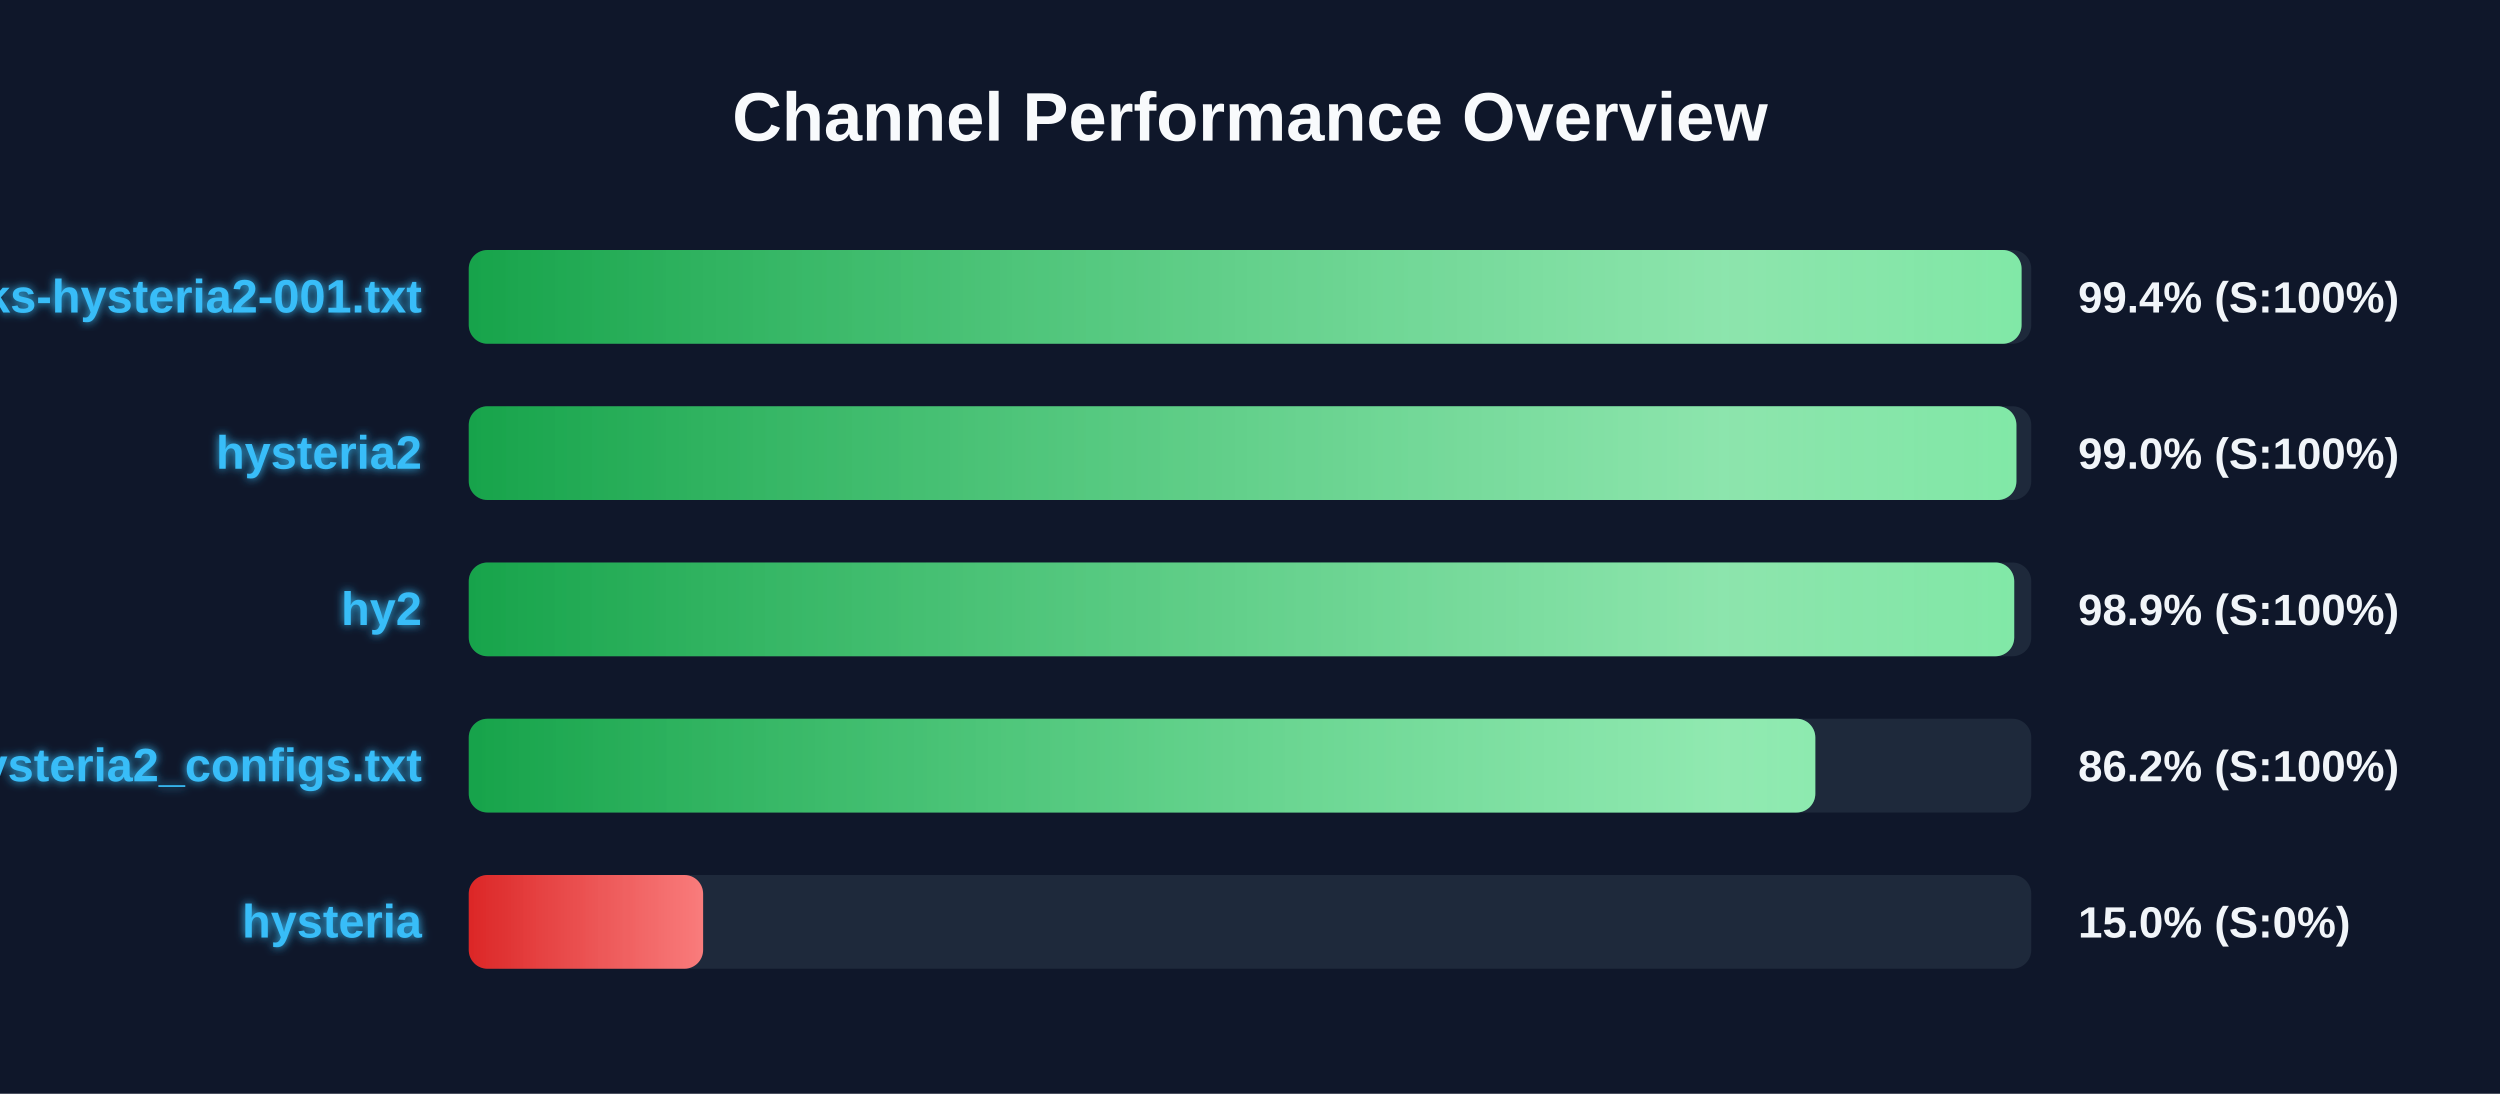
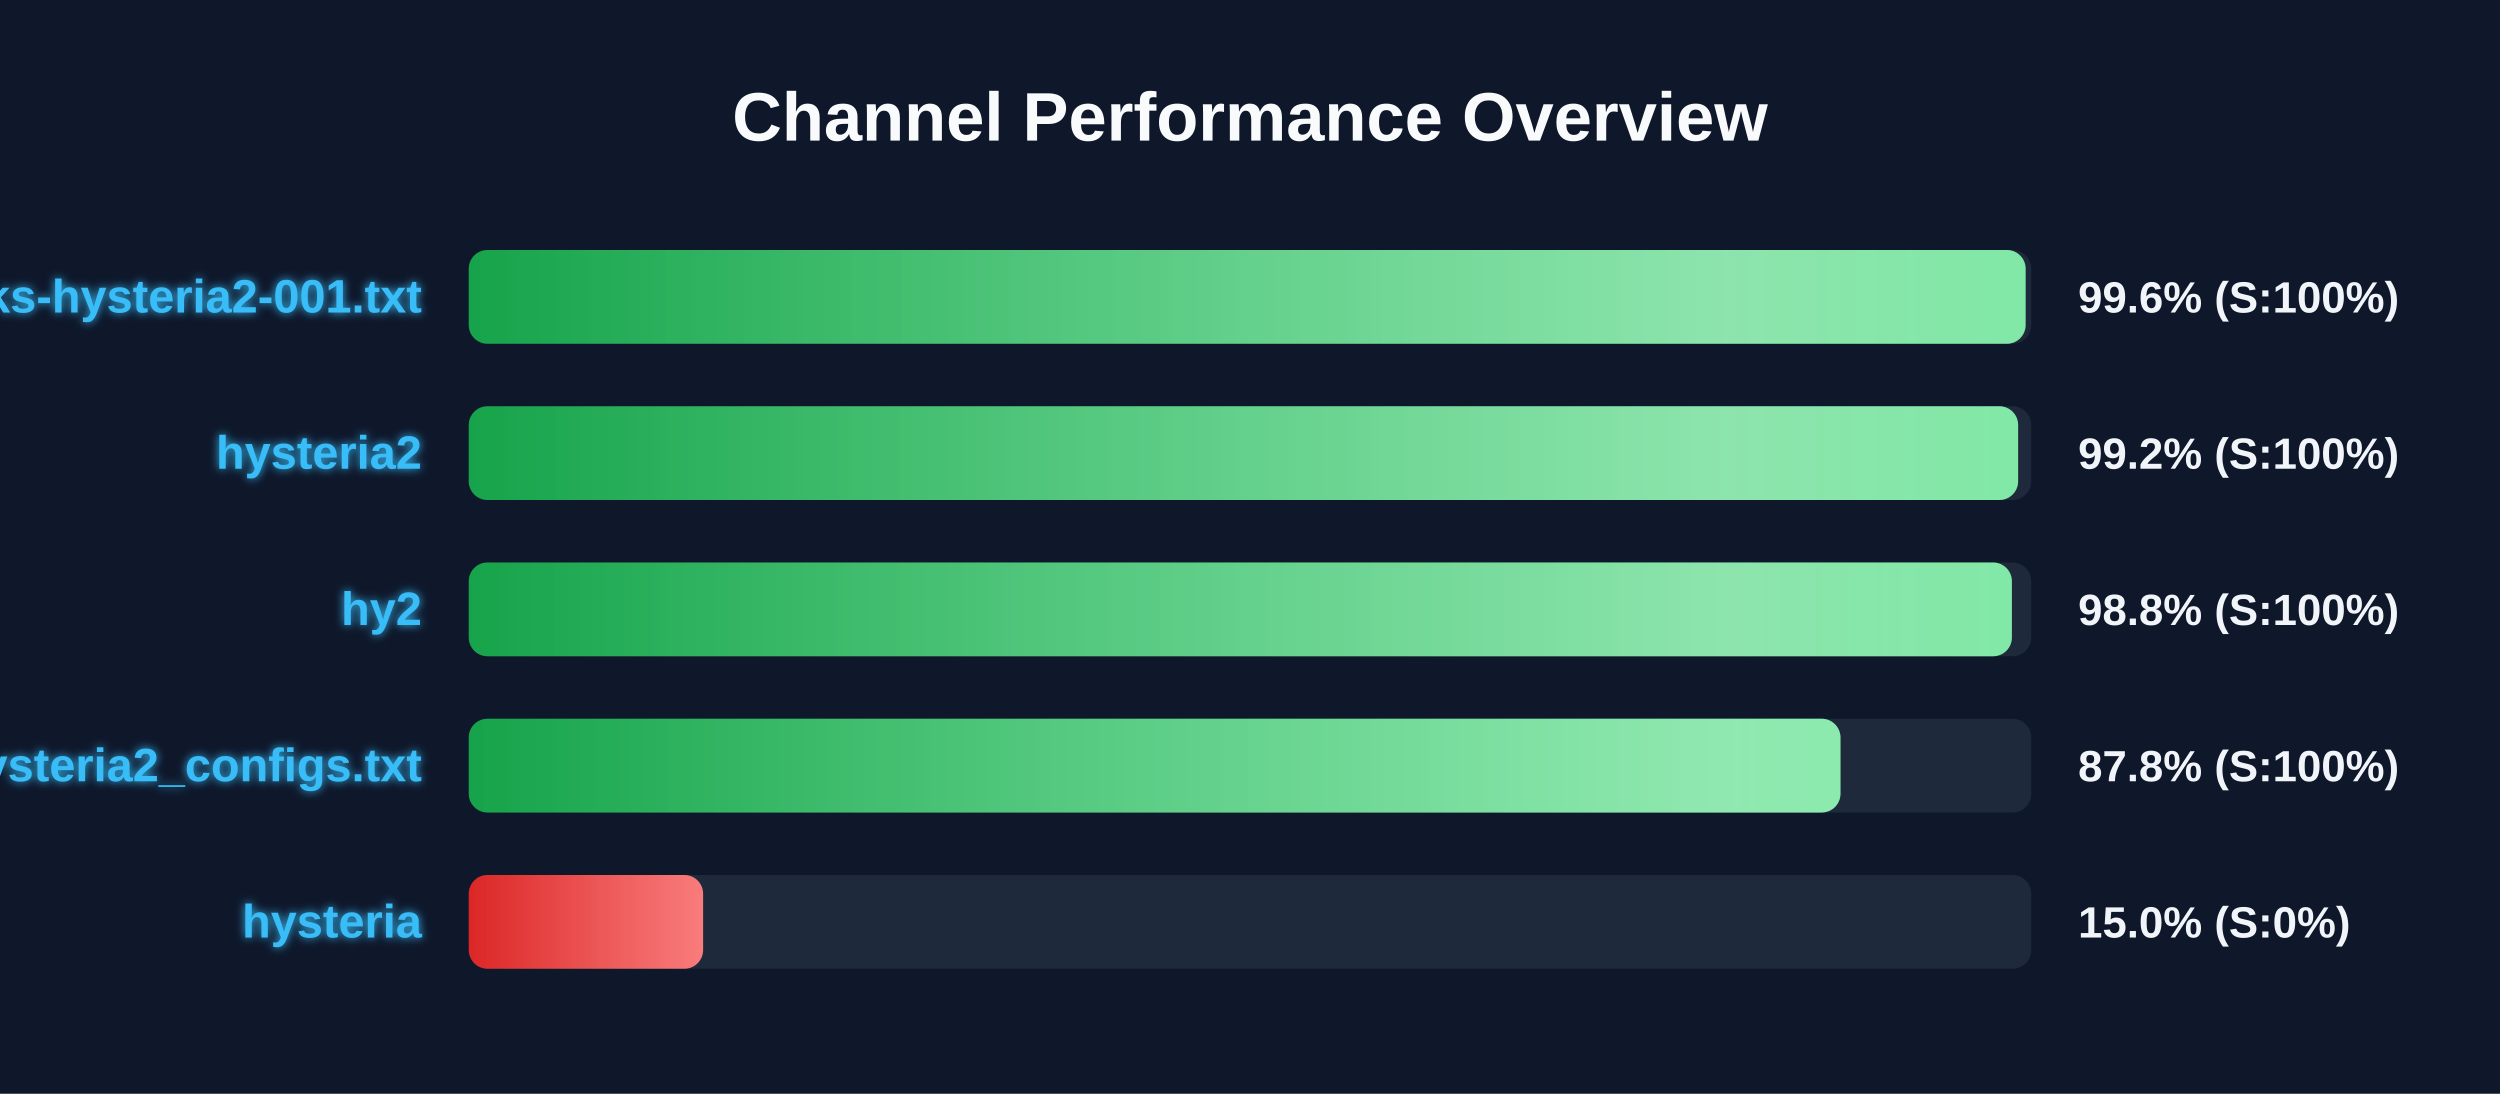
<svg xmlns="http://www.w3.org/2000/svg" width="800" height="350" version="1.1">
  <defs>
    <linearGradient id="grad-green" x1="0%" y1="0%" x2="100%" y2="0%">
      <stop offset="0%" stop-color="#16a34a" />
      <stop offset="100%" stop-color="#4ade80" />
    </linearGradient>
    <linearGradient id="grad-yellow" x1="0%" y1="0%" x2="100%" y2="0%">
      <stop offset="0%" stop-color="#ca8a04" />
      <stop offset="100%" stop-color="#fde047" />
    </linearGradient>
    <linearGradient id="grad-red" x1="0%" y1="0%" x2="100%" y2="0%">
      <stop offset="0%" stop-color="#dc2626" />
      <stop offset="100%" stop-color="#f87171" />
    </linearGradient>
    <linearGradient id="shimmer" x1="0%" y1="0%" x2="100%" y2="0%">
      <stop offset="0%" stop-color="rgba(255,255,255,0)" />
      <stop offset="50%" stop-color="rgba(255,255,255,0.4)" />
      <stop offset="100%" stop-color="rgba(255,255,255,0)" />
    </linearGradient>
    <filter id="glow" x="-20%" y="-20%" width="140%" height="140%">
      <feGaussianBlur stdDeviation="1.5" result="blur" />
      <feComposite in="SourceGraphic" in2="blur" operator="over" />
    </filter>
  </defs>
  <style>
        .bg-rect { fill: #0f172a; }
        .title { font: bold 22px 'Segoe UI', Arial, sans-serif; fill: #f8fafc; }
        .row { font: bold 15px 'Segoe UI', Arial, sans-serif; fill: #38bdf8; filter: url(#glow); }
        .score { font: bold 14px 'Segoe UI', Arial, sans-serif; fill: #f1f5f9; }
        @keyframes shimmer-anim {
            0% { transform: translateX(-100%); }
            100% { transform: translateX(200%); }
        }
        .shimmer-rect {
            animation: shimmer-anim 2.5s infinite linear;
        }
    </style>
  <rect width="100%" height="100%" class="bg-rect" />
  <text x="400" y="45" text-anchor="middle" class="title">Channel Performance Overview</text>
  <rect x="150" y="80" width="500" height="30" fill="#1e293b" rx="6" />
  <clipPath id="clip-0">
-     <rect x="150" y="80" width="496.9" height="30" rx="6" />
+     <rect x="150" y="80" width="498.2" height="30" rx="6" />
  </clipPath>
-   <rect x="150" y="80" width="496.9" height="30" fill="url(#grad-green)" rx="6" />
+   <rect x="150" y="80" width="498.2" height="30" fill="url(#grad-green)" rx="6" />
  <g clip-path="url(#clip-0)">
    <rect x="150" y="80" width="100%" height="30" fill="url(#shimmer)" class="shimmer-rect" />
  </g>
  <text x="135" y="100" text-anchor="end" class="row">EbraSha-Protocol-Chunks-hysteria2-001.txt</text>
-   <text x="665" y="100" text-anchor="start" class="score">99.4% (S:100%)</text>
+   <text x="665" y="100" text-anchor="start" class="score">99.6% (S:100%)</text>
  <rect x="150" y="130" width="500" height="30" fill="#1e293b" rx="6" />
  <clipPath id="clip-1">
-     <rect x="150" y="130" width="495.25" height="30" rx="6" />
+     <rect x="150" y="130" width="495.8" height="30" rx="6" />
  </clipPath>
-   <rect x="150" y="130" width="495.25" height="30" fill="url(#grad-green)" rx="6" />
+   <rect x="150" y="130" width="495.8" height="30" fill="url(#grad-green)" rx="6" />
  <g clip-path="url(#clip-1)">
    <rect x="150" y="130" width="100%" height="30" fill="url(#shimmer)" class="shimmer-rect" />
  </g>
  <text x="135" y="150" text-anchor="end" class="row">hysteria2</text>
-   <text x="665" y="150" text-anchor="start" class="score">99.0% (S:100%)</text>
+   <text x="665" y="150" text-anchor="start" class="score">99.2% (S:100%)</text>
  <rect x="150" y="180" width="500" height="30" fill="#1e293b" rx="6" />
  <clipPath id="clip-2">
-     <rect x="150" y="180" width="494.55" height="30" rx="6" />
+     <rect x="150" y="180" width="493.8" height="30" rx="6" />
  </clipPath>
-   <rect x="150" y="180" width="494.55" height="30" fill="url(#grad-green)" rx="6" />
+   <rect x="150" y="180" width="493.8" height="30" fill="url(#grad-green)" rx="6" />
  <g clip-path="url(#clip-2)">
    <rect x="150" y="180" width="100%" height="30" fill="url(#shimmer)" class="shimmer-rect" />
  </g>
  <text x="135" y="200" text-anchor="end" class="row">hy2</text>
-   <text x="665" y="200" text-anchor="start" class="score">98.9% (S:100%)</text>
+   <text x="665" y="200" text-anchor="start" class="score">98.8% (S:100%)</text>
  <rect x="150" y="230" width="500" height="30" fill="#1e293b" rx="6" />
  <clipPath id="clip-3">
-     <rect x="150" y="230" width="430.9" height="30" rx="6" />
+     <rect x="150" y="230" width="438.95" height="30" rx="6" />
  </clipPath>
-   <rect x="150" y="230" width="430.9" height="30" fill="url(#grad-green)" rx="6" />
+   <rect x="150" y="230" width="438.95" height="30" fill="url(#grad-green)" rx="6" />
  <g clip-path="url(#clip-3)">
    <rect x="150" y="230" width="100%" height="30" fill="url(#shimmer)" class="shimmer-rect" />
  </g>
  <text x="135" y="250" text-anchor="end" class="row">hysteria2_configs.txt</text>
-   <text x="665" y="250" text-anchor="start" class="score">86.2% (S:100%)</text>
+   <text x="665" y="250" text-anchor="start" class="score">87.8% (S:100%)</text>
  <rect x="150" y="280" width="500" height="30" fill="#1e293b" rx="6" />
  <clipPath id="clip-4">
    <rect x="150" y="280" width="75.0" height="30" rx="6" />
  </clipPath>
  <rect x="150" y="280" width="75.0" height="30" fill="url(#grad-red)" rx="6" />
  <g clip-path="url(#clip-4)">
    <rect x="150" y="280" width="100%" height="30" fill="url(#shimmer)" class="shimmer-rect" />
  </g>
  <text x="135" y="300" text-anchor="end" class="row">hysteria</text>
  <text x="665" y="300" text-anchor="start" class="score">15.0% (S:0%)</text>
</svg>
